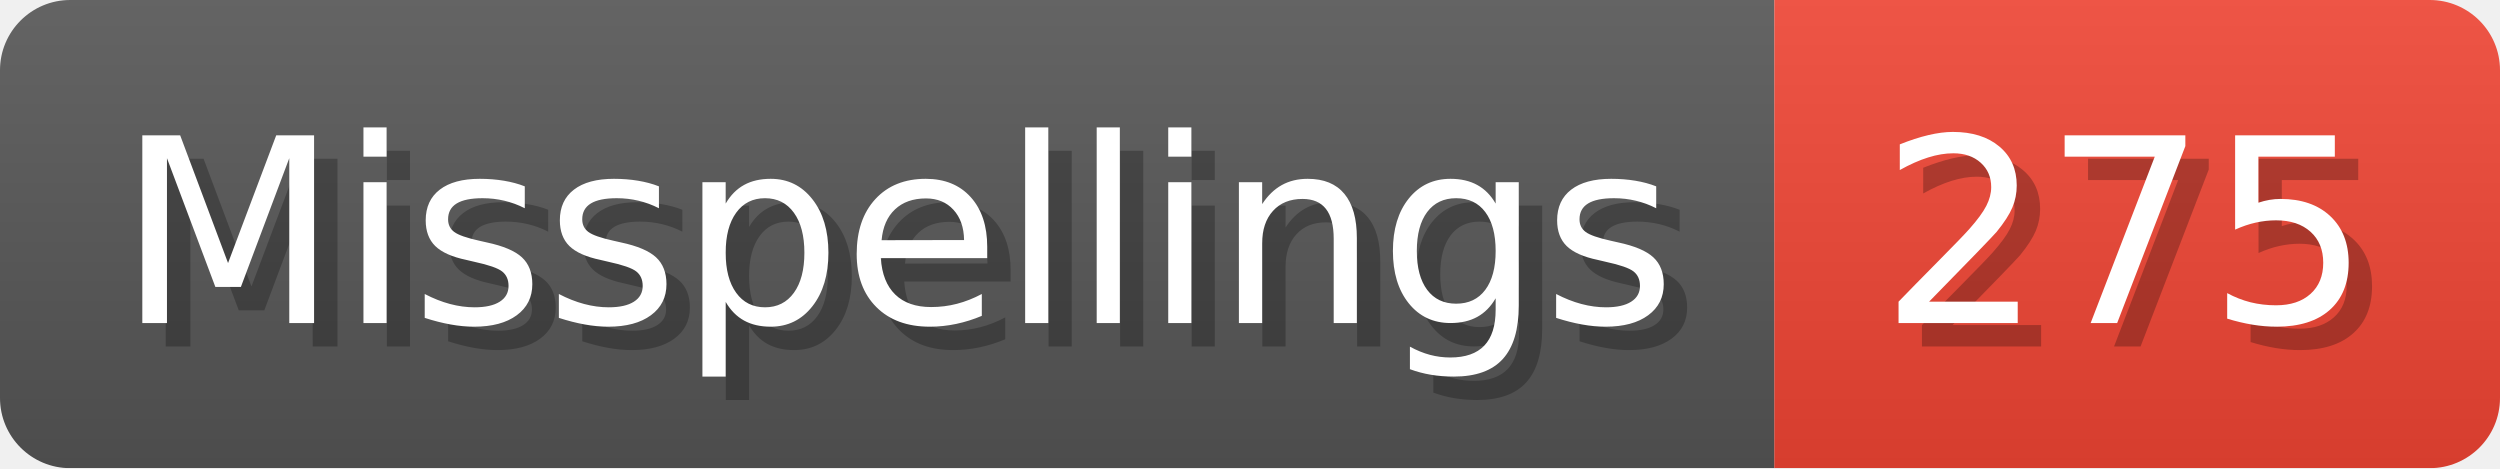
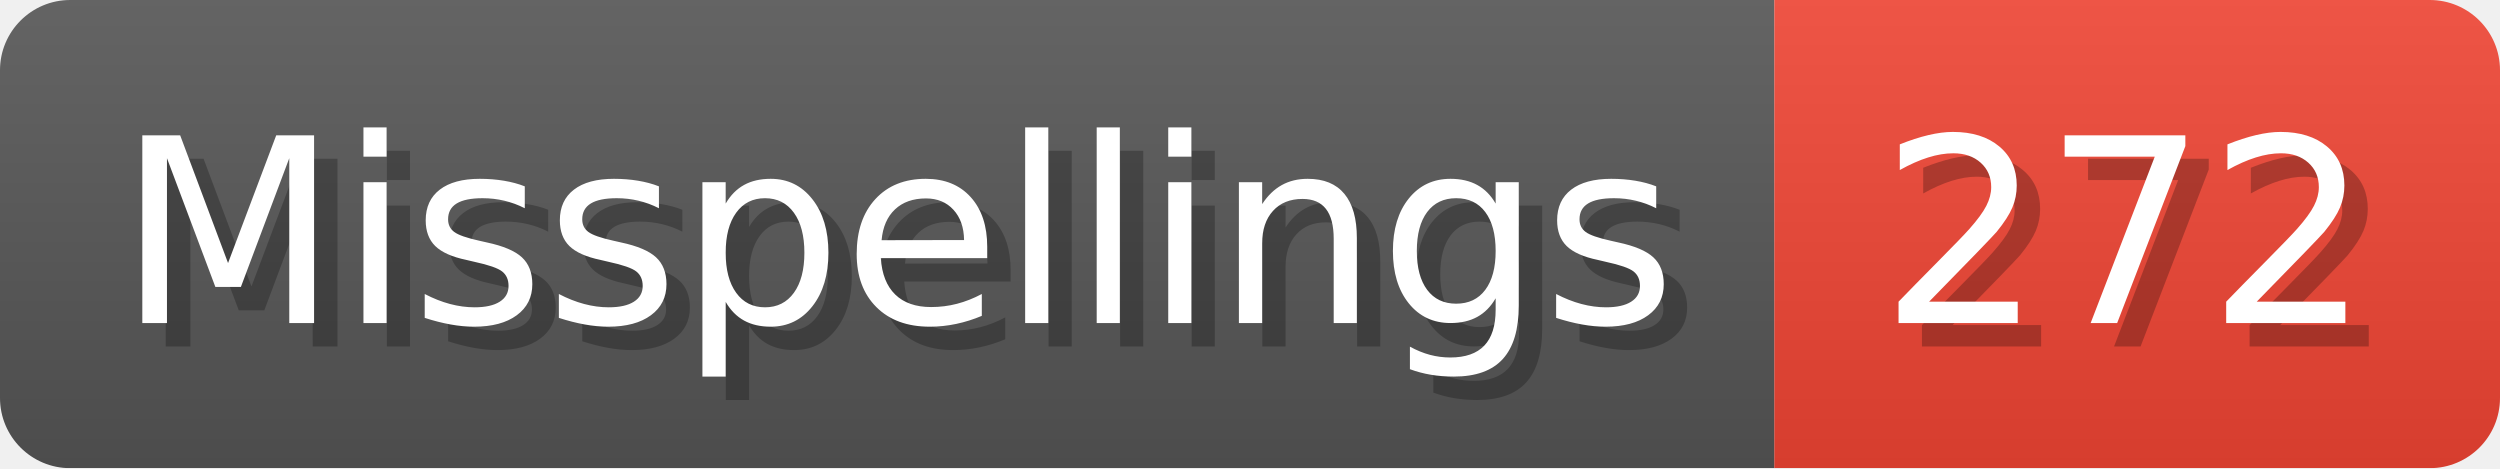
- <svg xmlns="http://www.w3.org/2000/svg" width="106.8" height="20" viewBox="0 0 1068 200" role="img" aria-label="Misspellings: 275">
+ <svg xmlns="http://www.w3.org/2000/svg" width="106.8" height="20" viewBox="0 0 1068 200" role="img" aria-label="Misspellings: 272">
  <linearGradient id="a" x2="0" y2="100%">
    <stop offset="0" stop-opacity=".1" stop-color="#EEE" />
    <stop offset="1" stop-opacity=".1" />
  </linearGradient>
  <mask id="m">
    <rect width="1068" height="200" rx="30" fill="#FFF" />
  </mask>
  <g mask="url(#m)">
    <rect width="758" height="200" fill="#555" />
    <rect width="310" height="200" fill="#E43" x="758" />
    <rect width="1068" height="200" fill="url(#a)" />
  </g>
  <g aria-hidden="true" fill="#fff" text-anchor="start" font-family="Verdana,DejaVu Sans,sans-serif" font-size="110">
    <text x="60" y="148" textLength="658" fill="#000" opacity="0.25">Misspellings</text>
    <text x="50" y="138" textLength="658">Misspellings</text>
-     <text x="813" y="148" textLength="210" fill="#000" opacity="0.25">275</text>
-     <text x="803" y="138" textLength="210">275</text>
+     <text x="813" y="148" textLength="210" fill="#000" opacity="0.25">272</text>
+     <text x="803" y="138" textLength="210">272</text>
  </g>
</svg>
